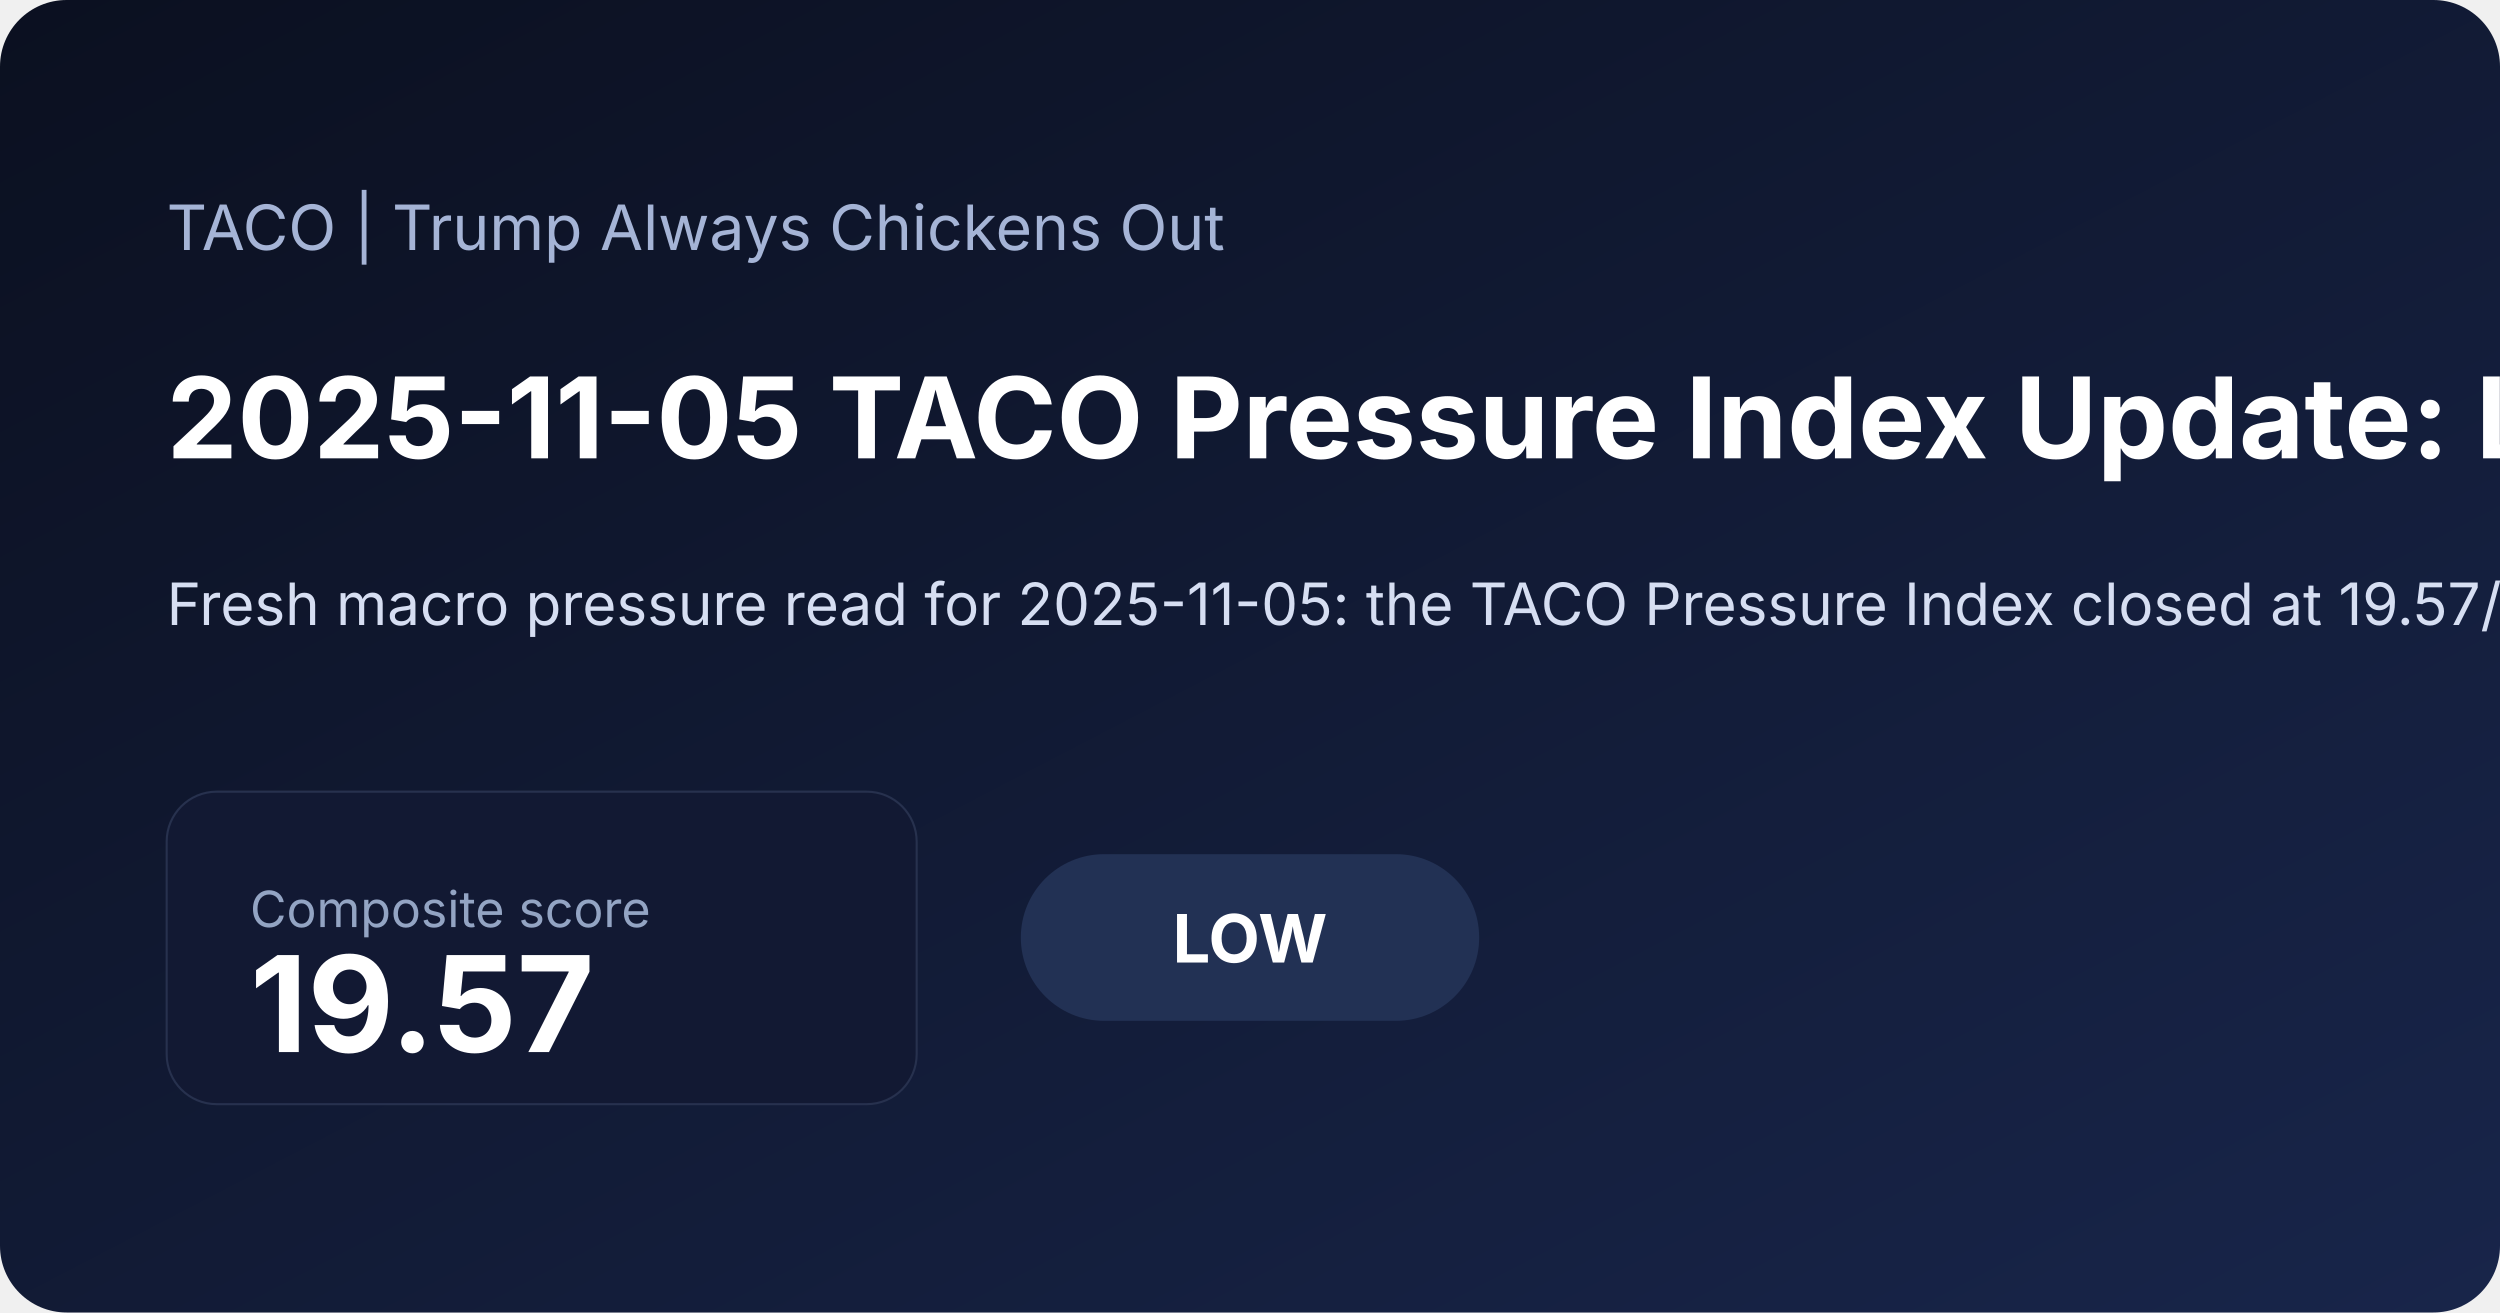
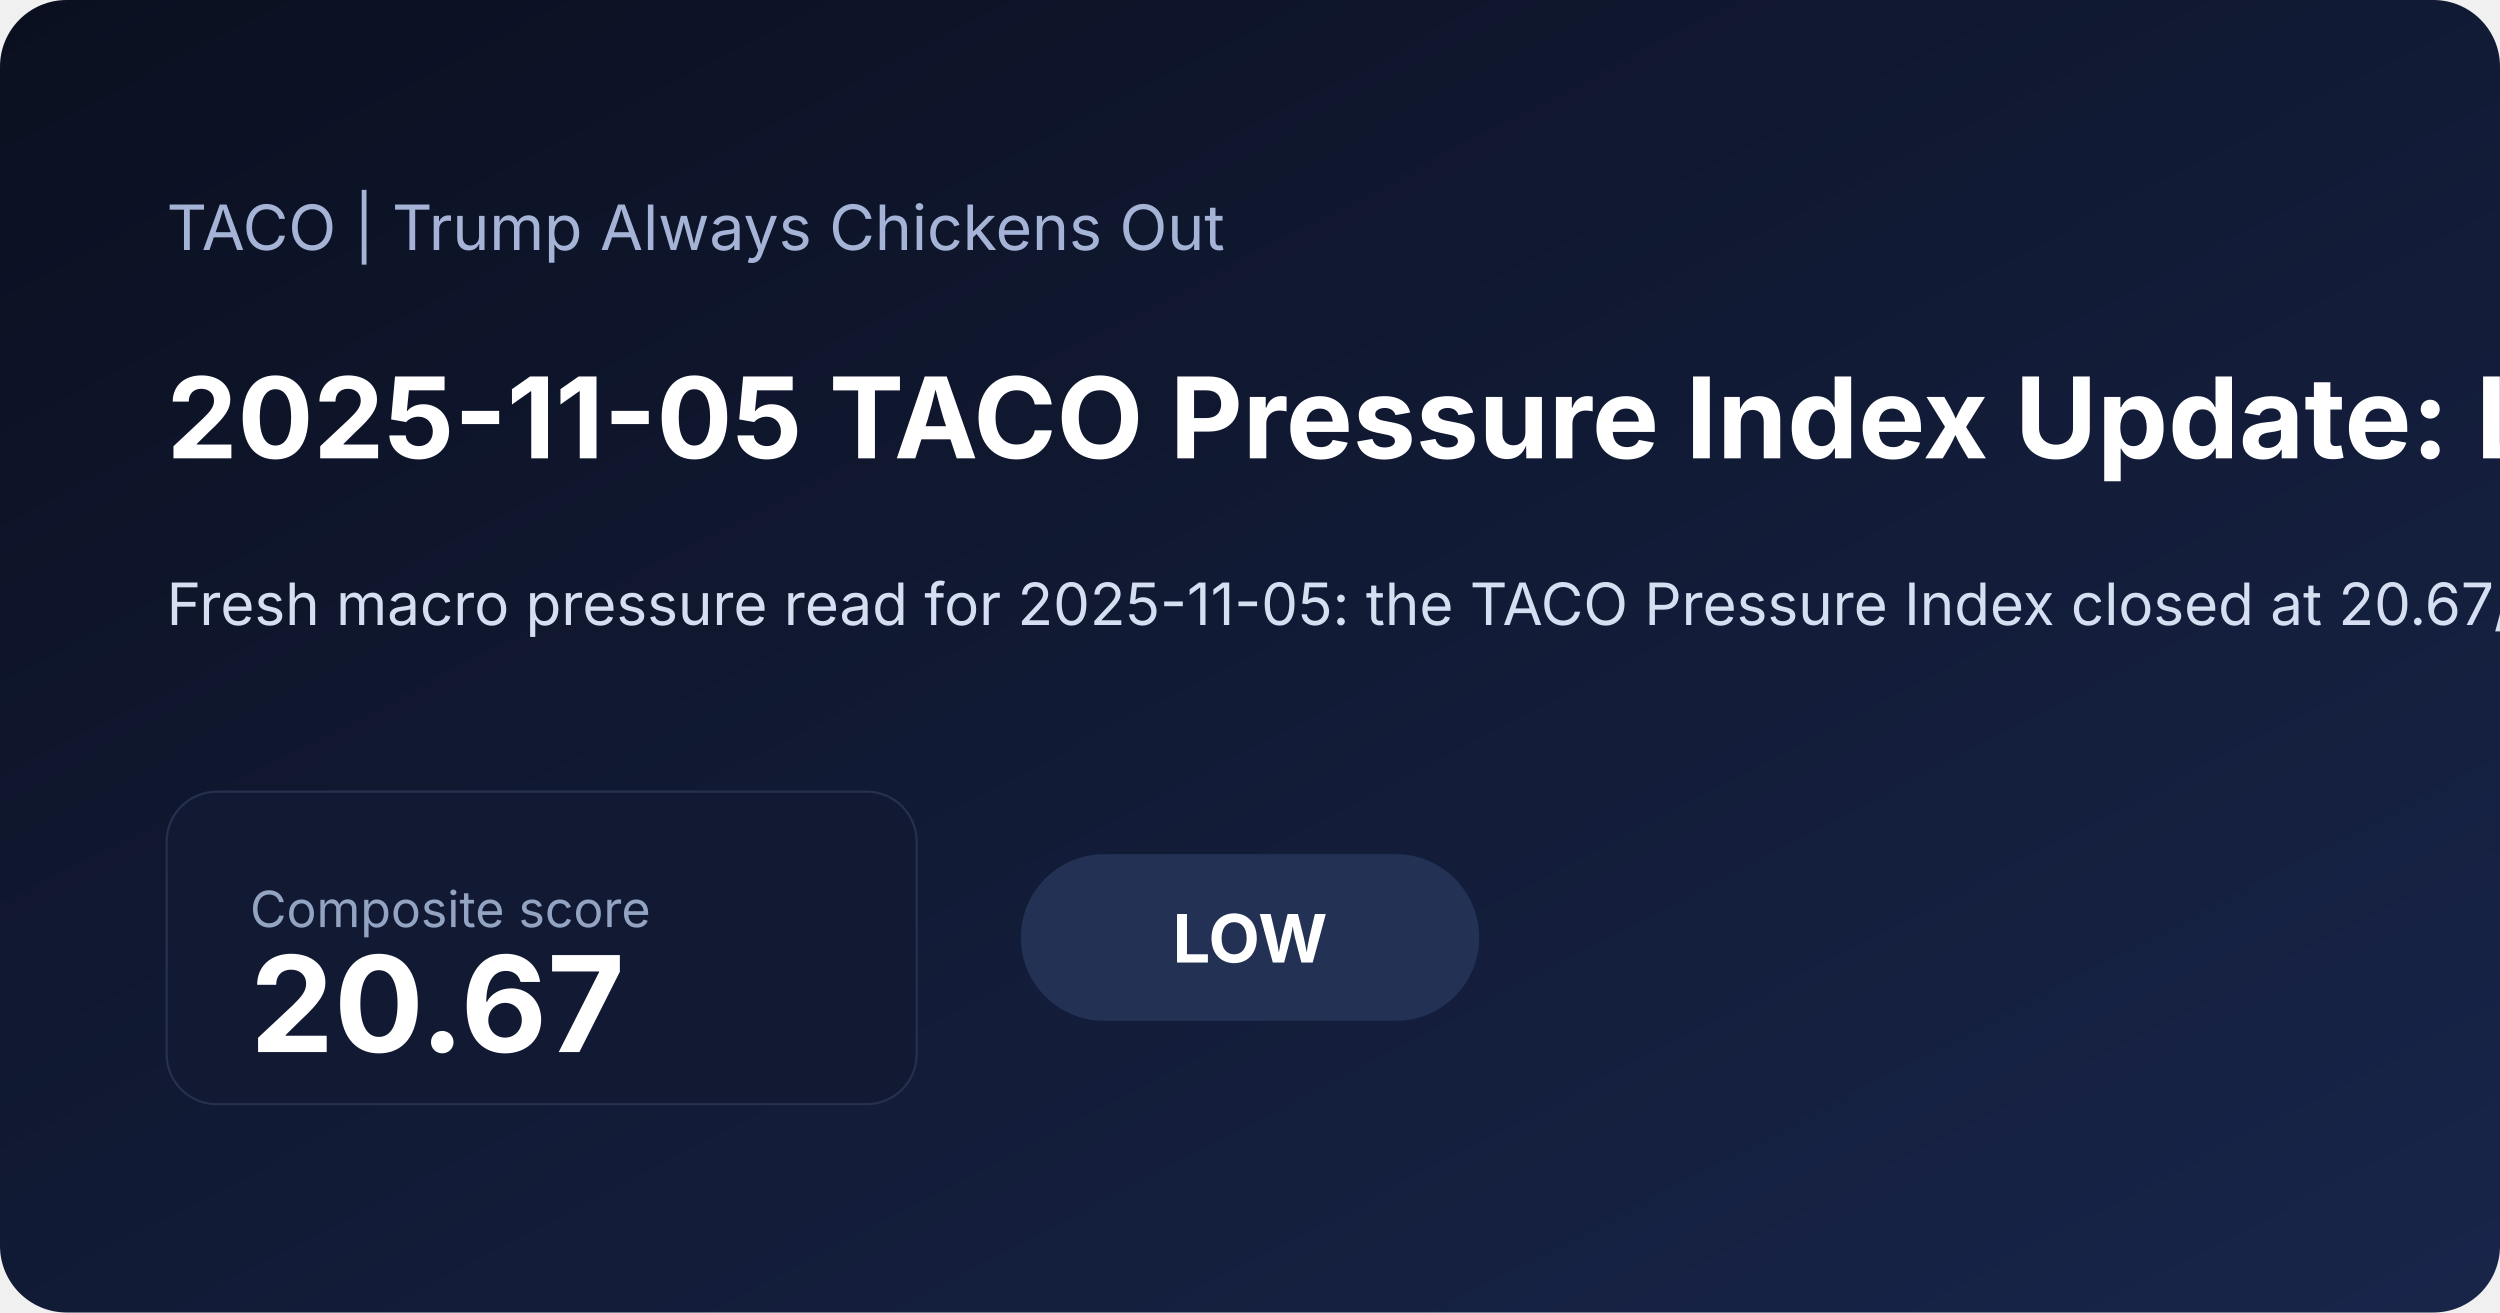
<svg xmlns="http://www.w3.org/2000/svg" width="1200" height="630" viewBox="0 0 1200 630">
  <defs>
    <linearGradient id="bg" x1="0" x2="1" y1="0" y2="1">
      <stop offset="0%" stop-color="#0b1020" />
      <stop offset="100%" stop-color="#18254a" />
    </linearGradient>
  </defs>
  <rect width="100%" height="100%" fill="url(#bg)" rx="32" />
  <text x="80" y="120" fill="#a5b4d6" font-family="Inter, Arial, sans-serif" font-size="30">TACO | Trump Always Chickens Out</text>
-   <text x="80" y="220" fill="#ffffff" font-family="Inter, Arial, sans-serif" font-size="54" font-weight="700">2025-11-05 TACO Pressure Index Update: Low at 19.57</text>
-   <text x="80" y="300" fill="#d6def2" font-family="Inter, Arial, sans-serif" font-size="28">Fresh macro pressure read for 2025-11-05: the TACO Pressure Index closed at 19.57/100, signaling a low pressure regime as inflation expectations and front-end rate pressure shaped the daily read. Read the charts, latest moves, and a concise market interpretation.</text>
+   <text x="80" y="220" fill="#ffffff" font-family="Inter, Arial, sans-serif" font-size="54" font-weight="700">2025-11-05 TACO Pressure Index Update: Low at 20.67</text>
+   <text x="80" y="300" fill="#d6def2" font-family="Inter, Arial, sans-serif" font-size="28">Fresh macro pressure read for 2025-11-05: the TACO Pressure Index closed at 20.67/100, signaling a low pressure regime as inflation expectations and front-end rate pressure shaped the daily read. Read the charts, latest moves, and a concise market interpretation.</text>
  <rect x="80" y="380" width="360" height="150" rx="24" fill="#121933" stroke="#27314e" />
  <text x="120" y="445" fill="#93a4c3" font-family="Inter, Arial, sans-serif" font-size="24">Composite score</text>
-   <text x="120" y="505" fill="#ffffff" font-family="Inter, Arial, sans-serif" font-size="64" font-weight="700">19.57</text>
+   <text x="120" y="505" fill="#ffffff" font-family="Inter, Arial, sans-serif" font-size="64" font-weight="700">20.67</text>
  <rect x="490" y="410" width="220" height="80" rx="40" fill="#223154" />
  <text x="600" y="462" text-anchor="middle" fill="#ffffff" font-family="Inter, Arial, sans-serif" font-size="32" font-weight="700">LOW</text>
</svg>
